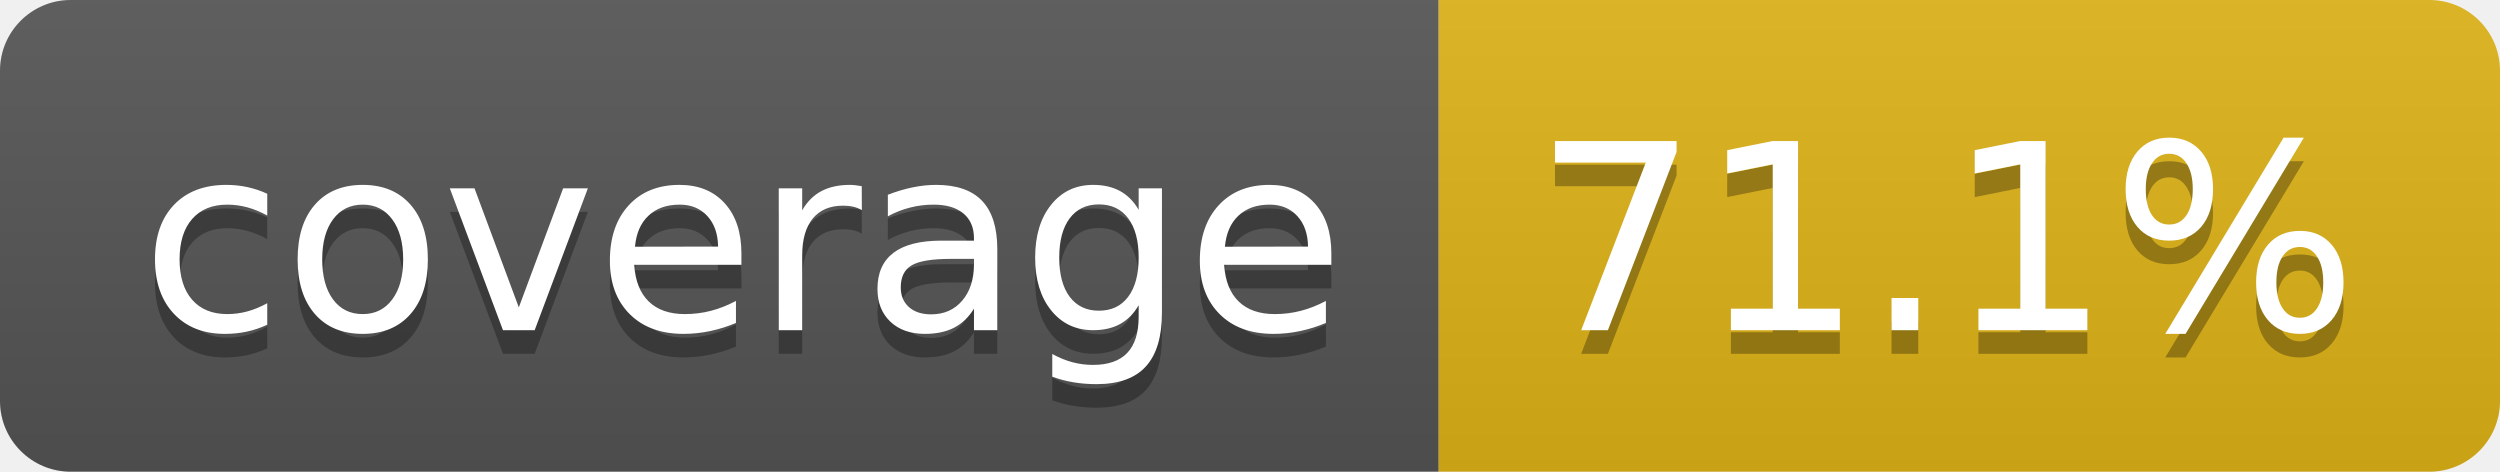
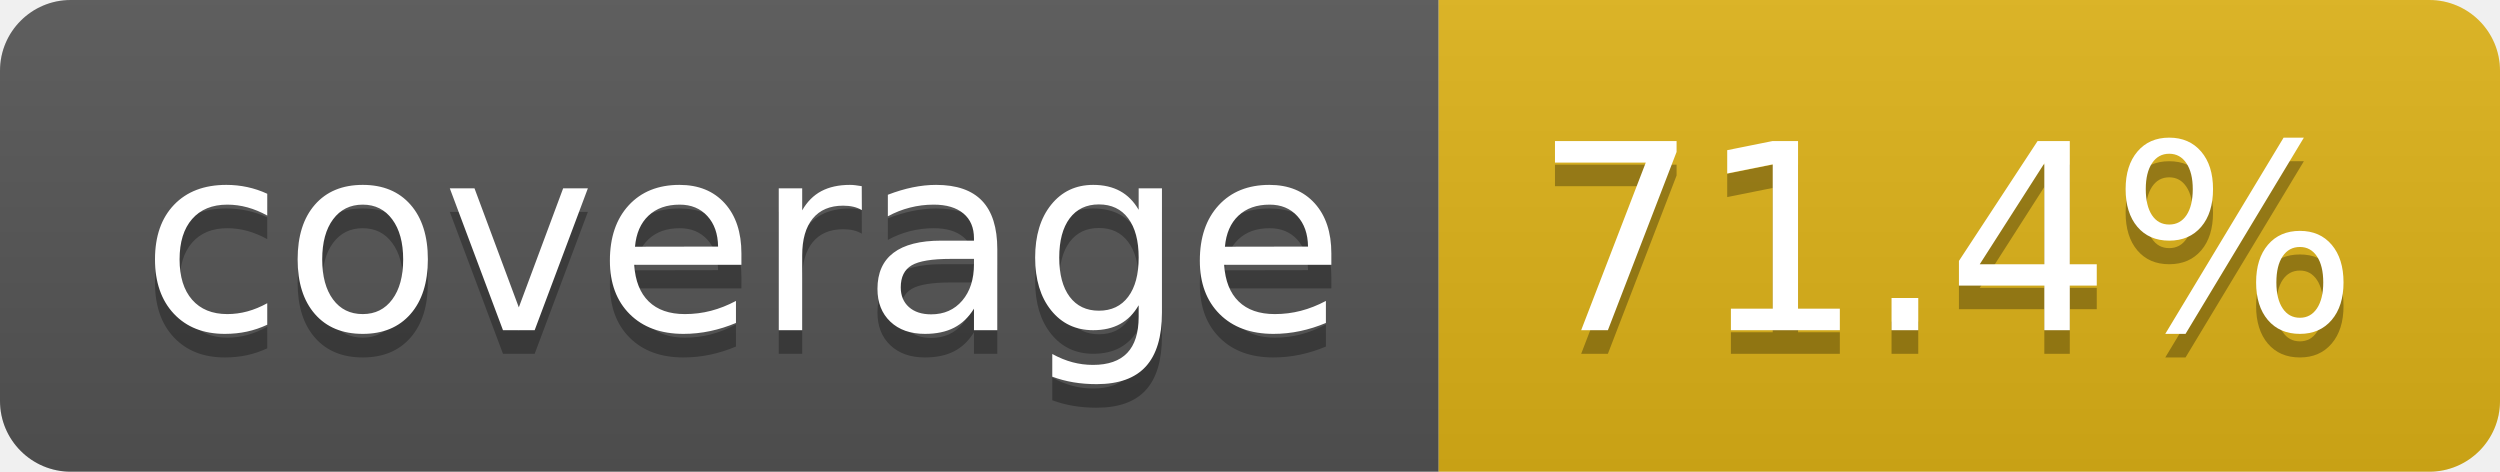
- <svg xmlns="http://www.w3.org/2000/svg" width="106" height="20" role="img" aria-label="coverage: 71.1%">
+ <svg xmlns="http://www.w3.org/2000/svg" width="106" height="20" role="img" aria-label="coverage: 71.4%">
  <linearGradient id="s" x2="0" y2="100%">
    <stop offset="0" stop-color="#bbb" stop-opacity=".1" />
    <stop offset="1" stop-opacity=".1" />
  </linearGradient>
  <clipPath id="r">
    <rect width="106" height="20" rx="3" fill="#fff" />
  </clipPath>
  <g clip-path="url(#r)">
    <rect width="61" height="20" fill="#555" />
    <rect x="61" width="45" height="20" fill="#dfb317" />
    <rect width="106" height="20" fill="url(#s)" />
  </g>
  <g fill="#fff" text-anchor="middle" font-family="Verdana,Geneva,DejaVu Sans,sans-serif" text-rendering="geometricPrecision" font-size="110">
    <text aria-hidden="true" x="315" y="150" fill="#010101" fill-opacity=".3" transform="scale(.1)" textLength="510">coverage</text>
    <text x="315" y="140" transform="scale(.1)" fill="#fff" textLength="510">coverage</text>
-     <text aria-hidden="true" x="825" y="150" fill="#010101" fill-opacity=".3" transform="scale(.1)" textLength="350">71.1%</text>
-     <text x="825" y="140" transform="scale(.1)" fill="#fff" textLength="350">71.1%</text>
+     <text aria-hidden="true" x="825" y="150" fill="#010101" fill-opacity=".3" transform="scale(.1)" textLength="350">71.4%</text>
+     <text x="825" y="140" transform="scale(.1)" fill="#fff" textLength="350">71.4%</text>
  </g>
</svg>
